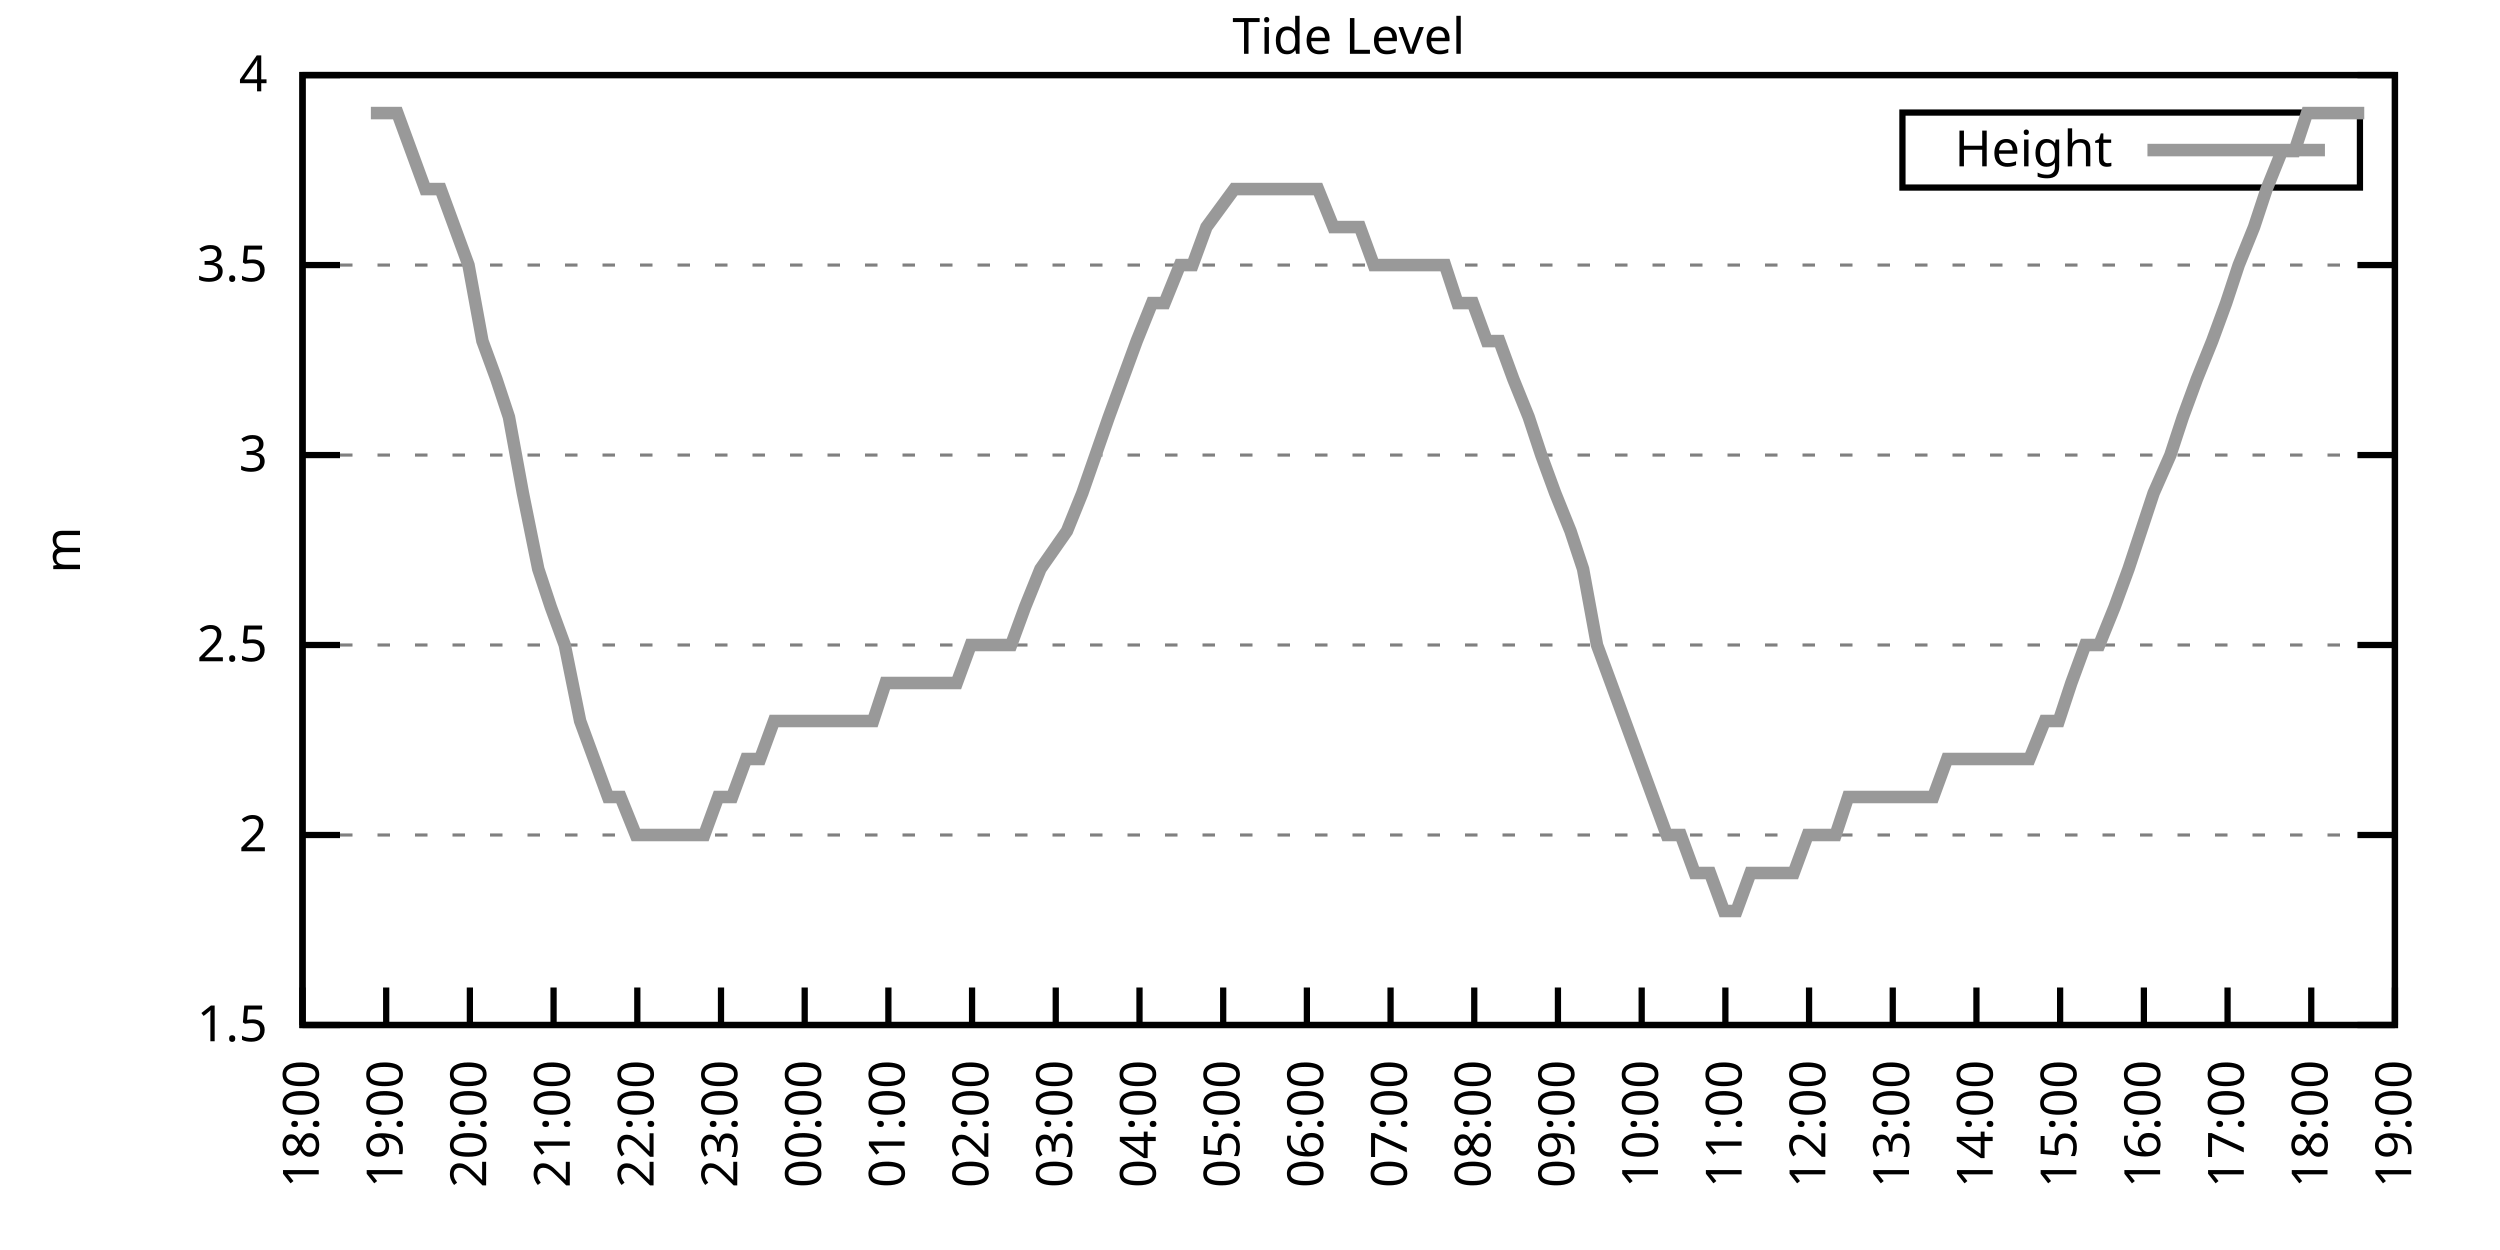
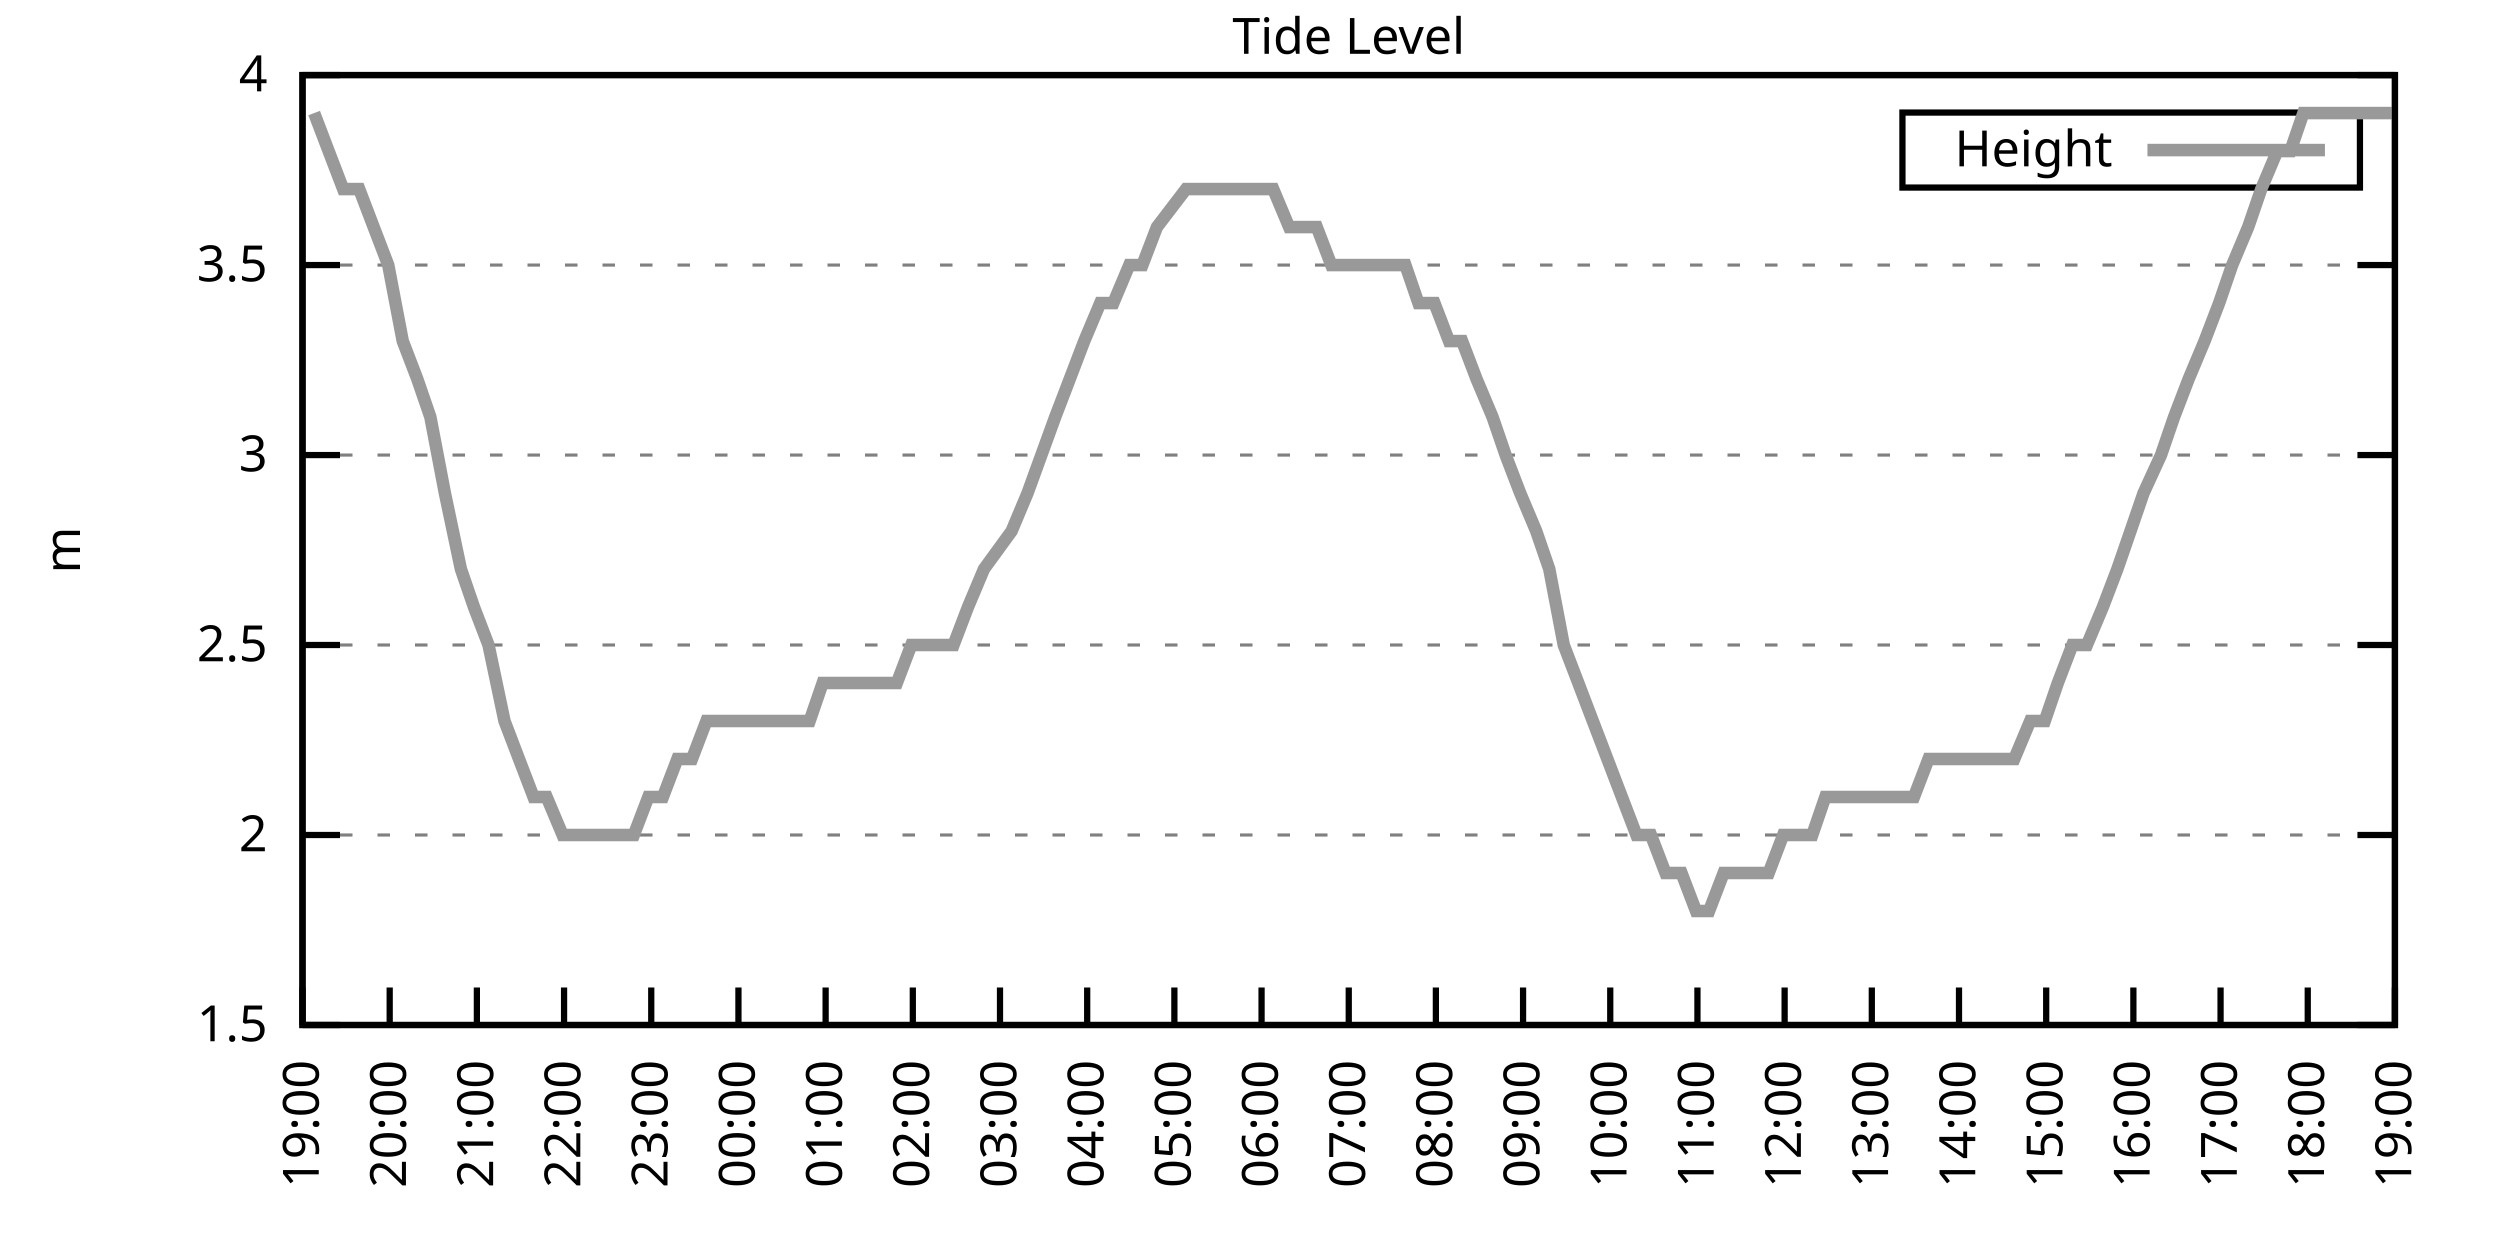
<svg xmlns="http://www.w3.org/2000/svg" xmlns:xlink="http://www.w3.org/1999/xlink" width="400" height="200" viewBox="0 0 400 200">
  <g id="gnuplot_canvas">
    <rect x="0" y="0" width="400" height="200" fill="none" />
    <defs>
      <circle id="gpDot" r="0.5" stroke-width="0.5" stroke="currentColor" />
      <path id="gpPt0" stroke-width="0.333" stroke="currentColor" d="M-1,0 h2 M0,-1 v2" />
      <path id="gpPt1" stroke-width="0.333" stroke="currentColor" d="M-1,-1 L1,1 M1,-1 L-1,1" />
      <path id="gpPt2" stroke-width="0.333" stroke="currentColor" d="M-1,0 L1,0 M0,-1 L0,1 M-1,-1 L1,1 M-1,1 L1,-1" />
      <rect id="gpPt3" stroke-width="0.333" stroke="currentColor" x="-1" y="-1" width="2" height="2" />
      <rect id="gpPt4" stroke-width="0.333" stroke="currentColor" fill="currentColor" x="-1" y="-1" width="2" height="2" />
      <circle id="gpPt5" stroke-width="0.333" stroke="currentColor" cx="0" cy="0" r="1" />
      <use xlink:href="#gpPt5" id="gpPt6" fill="currentColor" stroke="none" />
      <path id="gpPt7" stroke-width="0.333" stroke="currentColor" d="M0,-1.33 L-1.33,0.67 L1.33,0.67 z" />
      <use xlink:href="#gpPt7" id="gpPt8" fill="currentColor" stroke="none" />
      <use xlink:href="#gpPt7" id="gpPt9" stroke="currentColor" transform="rotate(180)" />
      <use xlink:href="#gpPt9" id="gpPt10" fill="currentColor" stroke="none" />
      <use xlink:href="#gpPt3" id="gpPt11" stroke="currentColor" transform="rotate(45)" />
      <use xlink:href="#gpPt11" id="gpPt12" fill="currentColor" stroke="none" />
      <path id="gpPt13" stroke-width="0.333" stroke="currentColor" d="M0,1.330 L1.265,0.411 L0.782,-1.067 L-0.782,-1.076 L-1.265,0.411 z" />
      <use xlink:href="#gpPt13" id="gpPt14" fill="currentColor" stroke="none" />
      <filter id="textbox" filterUnits="objectBoundingBox" x="0" y="0" height="1" width="1">
        <feFlood flood-color="white" flood-opacity="1" result="bgnd" />
        <feComposite in="SourceGraphic" in2="bgnd" operator="atop" />
      </filter>
      <filter id="greybox" filterUnits="objectBoundingBox" x="0" y="0" height="1" width="1">
        <feFlood flood-color="lightgrey" flood-opacity="1" result="grey" />
        <feComposite in="SourceGraphic" in2="grey" operator="atop" />
      </filter>
    </defs>
    <g fill="none" color="white" stroke="currentColor" stroke-width="1.00" stroke-linecap="butt" stroke-linejoin="miter">
</g>
    <g fill="none" color="black" stroke="currentColor" stroke-width="1.00" stroke-linecap="butt" stroke-linejoin="miter">
      <g stroke="none" shape-rendering="crispEdges">
        <polygon fill="rgb(255, 255, 255)" points="48.40,164.00 383.18,164.00 383.18,12.02 48.40,12.02 " />
      </g>
    </g>
    <g fill="none" color="black" stroke="currentColor" stroke-width="1.00" stroke-linecap="butt" stroke-linejoin="miter">
</g>
    <g fill="none" color="black" stroke="black" stroke-width="0.50" stroke-linecap="butt" stroke-linejoin="miter">
</g>
    <g fill="none" color="gray" stroke="currentColor" stroke-width="0.50" stroke-linecap="butt" stroke-linejoin="miter">
      <path stroke="gray" stroke-dasharray="2,4" class="gridline" d="M48.40,164.00 L383.19,164.00  " />
    </g>
    <g fill="none" color="gray" stroke="gray" stroke-width="1.00" stroke-linecap="butt" stroke-linejoin="miter">
</g>
    <g fill="none" color="black" stroke="currentColor" stroke-width="1.00" stroke-linecap="butt" stroke-linejoin="miter">
      <path stroke="black" d="M48.40,164.00 L54.40,164.00 M383.19,164.00 L377.19,164.00  " />
      <g transform="translate(42.80,166.60)" stroke="none" fill="black" font-family="Sans" font-size="8.00" text-anchor="end">
        <text>
          <tspan font-family="Sans"> 1.5</tspan>
        </text>
      </g>
    </g>
    <g fill="none" color="black" stroke="currentColor" stroke-width="1.00" stroke-linecap="butt" stroke-linejoin="miter">
</g>
    <g fill="none" color="black" stroke="black" stroke-width="0.50" stroke-linecap="butt" stroke-linejoin="miter">
</g>
    <g fill="none" color="gray" stroke="currentColor" stroke-width="0.50" stroke-linecap="butt" stroke-linejoin="miter">
      <path stroke="gray" stroke-dasharray="2,4" class="gridline" d="M48.40,133.60 L383.19,133.60  " />
    </g>
    <g fill="none" color="gray" stroke="gray" stroke-width="1.00" stroke-linecap="butt" stroke-linejoin="miter">
</g>
    <g fill="none" color="black" stroke="currentColor" stroke-width="1.00" stroke-linecap="butt" stroke-linejoin="miter">
      <path stroke="black" d="M48.40,133.60 L54.40,133.60 M383.19,133.60 L377.19,133.60  " />
      <g transform="translate(42.80,136.20)" stroke="none" fill="black" font-family="Sans" font-size="8.00" text-anchor="end">
        <text>
          <tspan font-family="Sans"> 2</tspan>
        </text>
      </g>
    </g>
    <g fill="none" color="black" stroke="currentColor" stroke-width="1.00" stroke-linecap="butt" stroke-linejoin="miter">
</g>
    <g fill="none" color="black" stroke="black" stroke-width="0.50" stroke-linecap="butt" stroke-linejoin="miter">
</g>
    <g fill="none" color="gray" stroke="currentColor" stroke-width="0.50" stroke-linecap="butt" stroke-linejoin="miter">
      <path stroke="gray" stroke-dasharray="2,4" class="gridline" d="M48.40,103.20 L383.19,103.20  " />
    </g>
    <g fill="none" color="gray" stroke="gray" stroke-width="1.00" stroke-linecap="butt" stroke-linejoin="miter">
</g>
    <g fill="none" color="black" stroke="currentColor" stroke-width="1.00" stroke-linecap="butt" stroke-linejoin="miter">
      <path stroke="black" d="M48.40,103.20 L54.40,103.20 M383.19,103.20 L377.19,103.20  " />
      <g transform="translate(42.80,105.80)" stroke="none" fill="black" font-family="Sans" font-size="8.00" text-anchor="end">
        <text>
          <tspan font-family="Sans"> 2.5</tspan>
        </text>
      </g>
    </g>
    <g fill="none" color="black" stroke="currentColor" stroke-width="1.00" stroke-linecap="butt" stroke-linejoin="miter">
</g>
    <g fill="none" color="black" stroke="black" stroke-width="0.50" stroke-linecap="butt" stroke-linejoin="miter">
</g>
    <g fill="none" color="gray" stroke="currentColor" stroke-width="0.50" stroke-linecap="butt" stroke-linejoin="miter">
      <path stroke="gray" stroke-dasharray="2,4" class="gridline" d="M48.40,72.81 L383.19,72.81  " />
    </g>
    <g fill="none" color="gray" stroke="gray" stroke-width="1.00" stroke-linecap="butt" stroke-linejoin="miter">
</g>
    <g fill="none" color="black" stroke="currentColor" stroke-width="1.00" stroke-linecap="butt" stroke-linejoin="miter">
      <path stroke="black" d="M48.40,72.81 L54.40,72.81 M383.19,72.81 L377.19,72.81  " />
      <g transform="translate(42.80,75.41)" stroke="none" fill="black" font-family="Sans" font-size="8.00" text-anchor="end">
        <text>
          <tspan font-family="Sans"> 3</tspan>
        </text>
      </g>
    </g>
    <g fill="none" color="black" stroke="currentColor" stroke-width="1.00" stroke-linecap="butt" stroke-linejoin="miter">
</g>
    <g fill="none" color="black" stroke="black" stroke-width="0.50" stroke-linecap="butt" stroke-linejoin="miter">
</g>
    <g fill="none" color="gray" stroke="currentColor" stroke-width="0.50" stroke-linecap="butt" stroke-linejoin="miter">
      <path stroke="gray" stroke-dasharray="2,4" class="gridline" d="M48.40,42.41 L383.19,42.41  " />
    </g>
    <g fill="none" color="gray" stroke="gray" stroke-width="1.00" stroke-linecap="butt" stroke-linejoin="miter">
</g>
    <g fill="none" color="black" stroke="currentColor" stroke-width="1.00" stroke-linecap="butt" stroke-linejoin="miter">
      <path stroke="black" d="M48.40,42.41 L54.40,42.41 M383.19,42.41 L377.19,42.41  " />
      <g transform="translate(42.80,45.01)" stroke="none" fill="black" font-family="Sans" font-size="8.00" text-anchor="end">
        <text>
          <tspan font-family="Sans"> 3.5</tspan>
        </text>
      </g>
    </g>
    <g fill="none" color="black" stroke="currentColor" stroke-width="1.00" stroke-linecap="butt" stroke-linejoin="miter">
</g>
    <g fill="none" color="black" stroke="black" stroke-width="0.50" stroke-linecap="butt" stroke-linejoin="miter">
</g>
    <g fill="none" color="gray" stroke="currentColor" stroke-width="0.50" stroke-linecap="butt" stroke-linejoin="miter">
      <path stroke="gray" stroke-dasharray="2,4" class="gridline" d="M48.40,12.01 L383.19,12.01  " />
    </g>
    <g fill="none" color="gray" stroke="gray" stroke-width="1.00" stroke-linecap="butt" stroke-linejoin="miter">
</g>
    <g fill="none" color="black" stroke="currentColor" stroke-width="1.00" stroke-linecap="butt" stroke-linejoin="miter">
      <path stroke="black" d="M48.40,12.01 L54.40,12.01 M383.19,12.01 L377.19,12.01  " />
      <g transform="translate(42.80,14.61)" stroke="none" fill="black" font-family="Sans" font-size="8.00" text-anchor="end">
        <text>
          <tspan font-family="Sans"> 4</tspan>
        </text>
      </g>
    </g>
    <g fill="none" color="black" stroke="currentColor" stroke-width="1.00" stroke-linecap="butt" stroke-linejoin="miter">
      <path stroke="black" d="M48.40,164.00 L48.40,158.00  " />
      <g transform="translate(51.00,169.60) rotate(270.00)" stroke="none" fill="black" font-family="Sans" font-size="8.00" text-anchor="end">
        <text>
-           <tspan font-family="Sans">18:00</tspan>
-         </text>
-       </g>
-     </g>
-     <g fill="none" color="black" stroke="currentColor" stroke-width="1.00" stroke-linecap="butt" stroke-linejoin="miter">
-       <path stroke="black" d="M61.79,164.00 L61.79,158.00  " />
-       <g transform="translate(64.39,169.60) rotate(270.00)" stroke="none" fill="black" font-family="Sans" font-size="8.00" text-anchor="end">
-         <text>
          <tspan font-family="Sans">19:00</tspan>
        </text>
      </g>
    </g>
    <g fill="none" color="black" stroke="currentColor" stroke-width="1.00" stroke-linecap="butt" stroke-linejoin="miter">
-       <path stroke="black" d="M75.18,164.00 L75.18,158.00  " />
-       <g transform="translate(77.78,169.60) rotate(270.00)" stroke="none" fill="black" font-family="Sans" font-size="8.00" text-anchor="end">
+       <path stroke="black" d="M62.35,164.00 L62.35,158.00  " />
+       <g transform="translate(64.95,169.60) rotate(270.00)" stroke="none" fill="black" font-family="Sans" font-size="8.00" text-anchor="end">
        <text>
          <tspan font-family="Sans">20:00</tspan>
        </text>
      </g>
    </g>
    <g fill="none" color="black" stroke="currentColor" stroke-width="1.00" stroke-linecap="butt" stroke-linejoin="miter">
-       <path stroke="black" d="M88.57,164.00 L88.57,158.00  " />
-       <g transform="translate(91.17,169.60) rotate(270.00)" stroke="none" fill="black" font-family="Sans" font-size="8.00" text-anchor="end">
+       <path stroke="black" d="M76.30,164.00 L76.30,158.00  " />
+       <g transform="translate(78.90,169.60) rotate(270.00)" stroke="none" fill="black" font-family="Sans" font-size="8.00" text-anchor="end">
        <text>
          <tspan font-family="Sans">21:00</tspan>
        </text>
      </g>
    </g>
    <g fill="none" color="black" stroke="currentColor" stroke-width="1.00" stroke-linecap="butt" stroke-linejoin="miter">
-       <path stroke="black" d="M101.97,164.00 L101.97,158.00  " />
-       <g transform="translate(104.57,169.60) rotate(270.00)" stroke="none" fill="black" font-family="Sans" font-size="8.00" text-anchor="end">
+       <path stroke="black" d="M90.25,164.00 L90.25,158.00  " />
+       <g transform="translate(92.85,169.60) rotate(270.00)" stroke="none" fill="black" font-family="Sans" font-size="8.00" text-anchor="end">
        <text>
          <tspan font-family="Sans">22:00</tspan>
        </text>
      </g>
    </g>
    <g fill="none" color="black" stroke="currentColor" stroke-width="1.00" stroke-linecap="butt" stroke-linejoin="miter">
-       <path stroke="black" d="M115.36,164.00 L115.36,158.00  " />
-       <g transform="translate(117.96,169.60) rotate(270.00)" stroke="none" fill="black" font-family="Sans" font-size="8.00" text-anchor="end">
+       <path stroke="black" d="M104.20,164.00 L104.20,158.00  " />
+       <g transform="translate(106.80,169.60) rotate(270.00)" stroke="none" fill="black" font-family="Sans" font-size="8.00" text-anchor="end">
        <text>
          <tspan font-family="Sans">23:00</tspan>
        </text>
      </g>
    </g>
    <g fill="none" color="black" stroke="currentColor" stroke-width="1.00" stroke-linecap="butt" stroke-linejoin="miter">
-       <path stroke="black" d="M128.75,164.00 L128.75,158.00  " />
-       <g transform="translate(131.35,169.60) rotate(270.00)" stroke="none" fill="black" font-family="Sans" font-size="8.00" text-anchor="end">
+       <path stroke="black" d="M118.15,164.00 L118.15,158.00  " />
+       <g transform="translate(120.75,169.60) rotate(270.00)" stroke="none" fill="black" font-family="Sans" font-size="8.00" text-anchor="end">
        <text>
          <tspan font-family="Sans">00:00</tspan>
        </text>
      </g>
    </g>
    <g fill="none" color="black" stroke="currentColor" stroke-width="1.00" stroke-linecap="butt" stroke-linejoin="miter">
-       <path stroke="black" d="M142.14,164.00 L142.14,158.00  " />
-       <g transform="translate(144.74,169.60) rotate(270.00)" stroke="none" fill="black" font-family="Sans" font-size="8.00" text-anchor="end">
+       <path stroke="black" d="M132.10,164.00 L132.10,158.00  " />
+       <g transform="translate(134.70,169.60) rotate(270.00)" stroke="none" fill="black" font-family="Sans" font-size="8.00" text-anchor="end">
        <text>
          <tspan font-family="Sans">01:00</tspan>
        </text>
      </g>
    </g>
    <g fill="none" color="black" stroke="currentColor" stroke-width="1.00" stroke-linecap="butt" stroke-linejoin="miter">
-       <path stroke="black" d="M155.53,164.00 L155.53,158.00  " />
-       <g transform="translate(158.13,169.60) rotate(270.00)" stroke="none" fill="black" font-family="Sans" font-size="8.00" text-anchor="end">
+       <path stroke="black" d="M146.05,164.00 L146.05,158.00  " />
+       <g transform="translate(148.65,169.60) rotate(270.00)" stroke="none" fill="black" font-family="Sans" font-size="8.00" text-anchor="end">
        <text>
          <tspan font-family="Sans">02:00</tspan>
        </text>
      </g>
    </g>
    <g fill="none" color="black" stroke="currentColor" stroke-width="1.00" stroke-linecap="butt" stroke-linejoin="miter">
-       <path stroke="black" d="M168.92,164.00 L168.92,158.00  " />
-       <g transform="translate(171.52,169.60) rotate(270.00)" stroke="none" fill="black" font-family="Sans" font-size="8.00" text-anchor="end">
+       <path stroke="black" d="M160.00,164.00 L160.00,158.00  " />
+       <g transform="translate(162.60,169.60) rotate(270.00)" stroke="none" fill="black" font-family="Sans" font-size="8.00" text-anchor="end">
        <text>
          <tspan font-family="Sans">03:00</tspan>
        </text>
      </g>
    </g>
    <g fill="none" color="black" stroke="currentColor" stroke-width="1.00" stroke-linecap="butt" stroke-linejoin="miter">
-       <path stroke="black" d="M182.32,164.00 L182.32,158.00  " />
-       <g transform="translate(184.92,169.60) rotate(270.00)" stroke="none" fill="black" font-family="Sans" font-size="8.00" text-anchor="end">
+       <path stroke="black" d="M173.95,164.00 L173.95,158.00  " />
+       <g transform="translate(176.55,169.60) rotate(270.00)" stroke="none" fill="black" font-family="Sans" font-size="8.00" text-anchor="end">
        <text>
          <tspan font-family="Sans">04:00</tspan>
        </text>
      </g>
    </g>
    <g fill="none" color="black" stroke="currentColor" stroke-width="1.00" stroke-linecap="butt" stroke-linejoin="miter">
-       <path stroke="black" d="M195.71,164.00 L195.71,158.00  " />
-       <g transform="translate(198.31,169.60) rotate(270.00)" stroke="none" fill="black" font-family="Sans" font-size="8.00" text-anchor="end">
+       <path stroke="black" d="M187.90,164.00 L187.90,158.00  " />
+       <g transform="translate(190.50,169.60) rotate(270.00)" stroke="none" fill="black" font-family="Sans" font-size="8.00" text-anchor="end">
        <text>
          <tspan font-family="Sans">05:00</tspan>
        </text>
      </g>
    </g>
    <g fill="none" color="black" stroke="currentColor" stroke-width="1.00" stroke-linecap="butt" stroke-linejoin="miter">
-       <path stroke="black" d="M209.10,164.00 L209.10,158.00  " />
-       <g transform="translate(211.70,169.60) rotate(270.00)" stroke="none" fill="black" font-family="Sans" font-size="8.00" text-anchor="end">
+       <path stroke="black" d="M201.85,164.00 L201.85,158.00  " />
+       <g transform="translate(204.45,169.60) rotate(270.00)" stroke="none" fill="black" font-family="Sans" font-size="8.00" text-anchor="end">
        <text>
          <tspan font-family="Sans">06:00</tspan>
        </text>
      </g>
    </g>
    <g fill="none" color="black" stroke="currentColor" stroke-width="1.00" stroke-linecap="butt" stroke-linejoin="miter">
-       <path stroke="black" d="M222.49,164.00 L222.49,158.00  " />
-       <g transform="translate(225.09,169.60) rotate(270.00)" stroke="none" fill="black" font-family="Sans" font-size="8.00" text-anchor="end">
+       <path stroke="black" d="M215.80,164.00 L215.80,158.00  " />
+       <g transform="translate(218.40,169.60) rotate(270.00)" stroke="none" fill="black" font-family="Sans" font-size="8.00" text-anchor="end">
        <text>
          <tspan font-family="Sans">07:00</tspan>
        </text>
      </g>
    </g>
    <g fill="none" color="black" stroke="currentColor" stroke-width="1.00" stroke-linecap="butt" stroke-linejoin="miter">
-       <path stroke="black" d="M235.88,164.00 L235.88,158.00  " />
-       <g transform="translate(238.48,169.60) rotate(270.00)" stroke="none" fill="black" font-family="Sans" font-size="8.00" text-anchor="end">
+       <path stroke="black" d="M229.74,164.00 L229.74,158.00  " />
+       <g transform="translate(232.34,169.60) rotate(270.00)" stroke="none" fill="black" font-family="Sans" font-size="8.00" text-anchor="end">
        <text>
          <tspan font-family="Sans">08:00</tspan>
        </text>
      </g>
    </g>
    <g fill="none" color="black" stroke="currentColor" stroke-width="1.00" stroke-linecap="butt" stroke-linejoin="miter">
-       <path stroke="black" d="M249.27,164.00 L249.27,158.00  " />
-       <g transform="translate(251.87,169.60) rotate(270.00)" stroke="none" fill="black" font-family="Sans" font-size="8.00" text-anchor="end">
+       <path stroke="black" d="M243.69,164.00 L243.69,158.00  " />
+       <g transform="translate(246.29,169.60) rotate(270.00)" stroke="none" fill="black" font-family="Sans" font-size="8.00" text-anchor="end">
        <text>
          <tspan font-family="Sans">09:00</tspan>
        </text>
      </g>
    </g>
    <g fill="none" color="black" stroke="currentColor" stroke-width="1.00" stroke-linecap="butt" stroke-linejoin="miter">
-       <path stroke="black" d="M262.67,164.00 L262.67,158.00  " />
-       <g transform="translate(265.27,169.60) rotate(270.00)" stroke="none" fill="black" font-family="Sans" font-size="8.00" text-anchor="end">
+       <path stroke="black" d="M257.64,164.00 L257.64,158.00  " />
+       <g transform="translate(260.24,169.60) rotate(270.00)" stroke="none" fill="black" font-family="Sans" font-size="8.00" text-anchor="end">
        <text>
          <tspan font-family="Sans">10:00</tspan>
        </text>
      </g>
    </g>
    <g fill="none" color="black" stroke="currentColor" stroke-width="1.00" stroke-linecap="butt" stroke-linejoin="miter">
-       <path stroke="black" d="M276.06,164.00 L276.06,158.00  " />
-       <g transform="translate(278.66,169.60) rotate(270.00)" stroke="none" fill="black" font-family="Sans" font-size="8.00" text-anchor="end">
+       <path stroke="black" d="M271.59,164.00 L271.59,158.00  " />
+       <g transform="translate(274.19,169.60) rotate(270.00)" stroke="none" fill="black" font-family="Sans" font-size="8.00" text-anchor="end">
        <text>
          <tspan font-family="Sans">11:00</tspan>
        </text>
      </g>
    </g>
    <g fill="none" color="black" stroke="currentColor" stroke-width="1.00" stroke-linecap="butt" stroke-linejoin="miter">
-       <path stroke="black" d="M289.45,164.00 L289.45,158.00  " />
-       <g transform="translate(292.05,169.60) rotate(270.00)" stroke="none" fill="black" font-family="Sans" font-size="8.00" text-anchor="end">
+       <path stroke="black" d="M285.54,164.00 L285.54,158.00  " />
+       <g transform="translate(288.14,169.60) rotate(270.00)" stroke="none" fill="black" font-family="Sans" font-size="8.00" text-anchor="end">
        <text>
          <tspan font-family="Sans">12:00</tspan>
        </text>
      </g>
    </g>
    <g fill="none" color="black" stroke="currentColor" stroke-width="1.00" stroke-linecap="butt" stroke-linejoin="miter">
-       <path stroke="black" d="M302.84,164.00 L302.84,158.00  " />
-       <g transform="translate(305.44,169.60) rotate(270.00)" stroke="none" fill="black" font-family="Sans" font-size="8.00" text-anchor="end">
+       <path stroke="black" d="M299.49,164.00 L299.49,158.00  " />
+       <g transform="translate(302.09,169.60) rotate(270.00)" stroke="none" fill="black" font-family="Sans" font-size="8.00" text-anchor="end">
        <text>
          <tspan font-family="Sans">13:00</tspan>
        </text>
      </g>
    </g>
    <g fill="none" color="black" stroke="currentColor" stroke-width="1.00" stroke-linecap="butt" stroke-linejoin="miter">
-       <path stroke="black" d="M316.23,164.00 L316.23,158.00  " />
-       <g transform="translate(318.83,169.60) rotate(270.00)" stroke="none" fill="black" font-family="Sans" font-size="8.00" text-anchor="end">
+       <path stroke="black" d="M313.44,164.00 L313.44,158.00  " />
+       <g transform="translate(316.04,169.60) rotate(270.00)" stroke="none" fill="black" font-family="Sans" font-size="8.00" text-anchor="end">
        <text>
          <tspan font-family="Sans">14:00</tspan>
        </text>
      </g>
    </g>
    <g fill="none" color="black" stroke="currentColor" stroke-width="1.00" stroke-linecap="butt" stroke-linejoin="miter">
-       <path stroke="black" d="M329.62,164.00 L329.62,158.00  " />
-       <g transform="translate(332.22,169.60) rotate(270.00)" stroke="none" fill="black" font-family="Sans" font-size="8.00" text-anchor="end">
+       <path stroke="black" d="M327.39,164.00 L327.39,158.00  " />
+       <g transform="translate(329.99,169.60) rotate(270.00)" stroke="none" fill="black" font-family="Sans" font-size="8.00" text-anchor="end">
        <text>
          <tspan font-family="Sans">15:00</tspan>
        </text>
      </g>
    </g>
    <g fill="none" color="black" stroke="currentColor" stroke-width="1.00" stroke-linecap="butt" stroke-linejoin="miter">
-       <path stroke="black" d="M343.02,164.00 L343.02,158.00  " />
-       <g transform="translate(345.62,169.60) rotate(270.00)" stroke="none" fill="black" font-family="Sans" font-size="8.00" text-anchor="end">
+       <path stroke="black" d="M341.34,164.00 L341.34,158.00  " />
+       <g transform="translate(343.94,169.60) rotate(270.00)" stroke="none" fill="black" font-family="Sans" font-size="8.00" text-anchor="end">
        <text>
          <tspan font-family="Sans">16:00</tspan>
        </text>
      </g>
    </g>
    <g fill="none" color="black" stroke="currentColor" stroke-width="1.00" stroke-linecap="butt" stroke-linejoin="miter">
-       <path stroke="black" d="M356.41,164.00 L356.41,158.00  " />
-       <g transform="translate(359.01,169.60) rotate(270.00)" stroke="none" fill="black" font-family="Sans" font-size="8.00" text-anchor="end">
+       <path stroke="black" d="M355.29,164.00 L355.29,158.00  " />
+       <g transform="translate(357.89,169.60) rotate(270.00)" stroke="none" fill="black" font-family="Sans" font-size="8.00" text-anchor="end">
        <text>
          <tspan font-family="Sans">17:00</tspan>
        </text>
      </g>
    </g>
    <g fill="none" color="black" stroke="currentColor" stroke-width="1.00" stroke-linecap="butt" stroke-linejoin="miter">
-       <path stroke="black" d="M369.80,164.00 L369.80,158.00  " />
-       <g transform="translate(372.40,169.60) rotate(270.00)" stroke="none" fill="black" font-family="Sans" font-size="8.00" text-anchor="end">
+       <path stroke="black" d="M369.24,164.00 L369.24,158.00  " />
+       <g transform="translate(371.84,169.60) rotate(270.00)" stroke="none" fill="black" font-family="Sans" font-size="8.00" text-anchor="end">
        <text>
          <tspan font-family="Sans">18:00</tspan>
        </text>
      </g>
    </g>
    <g fill="none" color="black" stroke="currentColor" stroke-width="1.00" stroke-linecap="butt" stroke-linejoin="miter">
      <path stroke="black" d="M383.19,164.00 L383.19,158.00  " />
      <g transform="translate(385.79,169.60) rotate(270.00)" stroke="none" fill="black" font-family="Sans" font-size="8.00" text-anchor="end">
        <text>
          <tspan font-family="Sans">19:00</tspan>
        </text>
      </g>
    </g>
    <g fill="none" color="black" stroke="currentColor" stroke-width="1.00" stroke-linecap="butt" stroke-linejoin="miter">
</g>
    <g fill="none" color="black" stroke="currentColor" stroke-width="1.00" stroke-linecap="butt" stroke-linejoin="miter">
      <path stroke="black" d="M48.40,12.01 L48.40,164.00 L383.19,164.00 L383.19,12.01 L48.40,12.01 Z  " />
    </g>
    <g fill="none" color="black" stroke="currentColor" stroke-width="1.00" stroke-linecap="butt" stroke-linejoin="miter">
</g>
    <g fill="none" color="black" stroke="currentColor" stroke-width="1.00" stroke-linecap="butt" stroke-linejoin="miter">
      <path stroke="black" d="M304.39,30.01 L304.39,18.01 L377.59,18.01 L377.59,30.01 L304.39,30.01 Z  " />
    </g>
    <g id="Tide_level_plot_1">
      <g fill="none" color="white" stroke="black" stroke-width="2.00" stroke-linecap="butt" stroke-linejoin="miter">
</g>
      <g fill="none" color="black" stroke="currentColor" stroke-width="2.00" stroke-linecap="butt" stroke-linejoin="miter">
        <g transform="translate(337.99,26.61)" stroke="none" fill="black" font-family="Sans" font-size="8.00" text-anchor="end">
          <text>
            <tspan font-family="Sans">Height</tspan>
          </text>
        </g>
      </g>
      <g fill="none" color="black" stroke="currentColor" stroke-width="2.00" stroke-linecap="butt" stroke-linejoin="miter">
-         <path stroke="rgb(153, 153, 153)" d="M343.59,24.01 L371.99,24.01 M59.34,18.09 L61.35,18.09 L63.58,18.09 L65.81,24.17 L68.04,30.25 L70.50,30.25   L72.73,36.33 L74.96,42.41 L77.19,54.57 L79.42,60.65 L81.43,66.73 L83.66,78.89 L86.12,91.04 L88.13,97.12   L90.36,103.20 L92.82,115.36 L95.05,121.44 L97.28,127.52 L99.29,127.52 L101.74,133.60 L103.98,133.60 L105.98,133.60   L108.22,133.60 L110.67,133.60 L112.68,133.60 L114.91,127.52 L117.14,127.52 L119.38,121.44 L121.61,121.44 L123.84,115.36   L126.07,115.36 L128.30,115.36 L130.76,115.36 L132.99,115.36 L135.22,115.36 L137.45,115.36 L139.69,115.36 L141.69,109.28   L144.15,109.28 L146.38,109.28 L148.39,109.28 L150.40,109.28 L153.08,109.28 L155.31,103.20 L157.32,103.20 L159.77,103.20   L161.78,103.20 L164.01,97.12 L166.47,91.04 L170.71,84.97 L173.17,78.89 L177.41,66.73 L179.64,60.65 L181.87,54.57   L184.32,48.49 L186.33,48.49 L188.79,42.41 L190.80,42.41 L193.03,36.33 L197.49,30.25 L199.95,30.25 L201.96,30.25   L204.41,30.25 L206.42,30.25 L208.65,30.25 L210.88,30.25 L213.34,36.33 L215.57,36.33 L217.58,36.33 L219.81,42.41   L222.04,42.41 L224.50,42.41 L226.51,42.41 L228.74,42.41 L231.20,42.41 L233.20,48.49 L235.66,48.49 L237.89,54.57   L239.90,54.57 L242.13,60.65 L244.59,66.73 L246.60,72.81 L248.83,78.89 L251.28,84.97 L253.29,91.04 L255.52,103.20   L257.76,109.28 L259.99,115.36 L262.22,121.44 L264.45,127.52 L266.68,133.60 L268.92,133.60 L271.15,139.68 L273.60,139.68   L275.83,145.76 L277.84,145.76 L280.07,139.68 L282.31,139.68 L284.54,139.68 L286.99,139.68 L289.23,133.60 L291.23,133.60   L293.69,133.60 L295.70,127.52 L297.93,127.52 L300.39,127.52 L302.62,127.52 L304.63,127.52 L306.86,127.52 L309.31,127.52   L311.54,121.44 L313.55,121.44 L316.01,121.44 L318.24,121.44 L320.47,121.44 L322.48,121.44 L324.71,121.44 L327.17,115.36   L329.40,115.36 L331.41,109.28 L333.64,103.20 L335.87,103.20 L338.33,97.12 L340.56,91.04 L342.57,84.97 L344.58,78.89   L347.26,72.81 L349.26,66.73 L351.50,60.65 L353.95,54.57 L356.18,48.49 L358.19,42.41 L360.65,36.33 L362.66,30.25   L365.11,24.17 L367.12,24.17 L369.13,18.09 L371.81,18.09 L374.04,18.09 L376.05,18.09 L378.28,18.09  " />
+         <path stroke="rgb(153, 153, 153)" d="M343.59,24.01 L371.99,24.01 M50.26,18.09 L52.58,24.17 L54.91,30.25 L57.47,30.25 L59.79,36.33 L62.12,42.41   L64.44,54.57 L66.77,60.65 L68.86,66.73 L71.18,78.89 L73.74,91.04 L75.83,97.12 L78.16,103.20 L80.72,115.36   L83.04,121.44 L85.37,127.52 L87.46,127.52 L90.02,133.60 L92.34,133.60 L94.43,133.60 L96.76,133.60 L99.32,133.60   L101.41,133.60 L103.73,127.52 L106.06,127.52 L108.38,121.44 L110.71,121.44 L113.03,115.36 L115.36,115.36 L117.68,115.36   L120.24,115.36 L122.57,115.36 L124.89,115.36 L127.22,115.36 L129.54,115.36 L131.63,109.28 L134.19,109.28 L136.51,109.28   L138.61,109.28 L140.70,109.28 L143.49,109.28 L145.81,103.20 L147.91,103.20 L150.46,103.20 L152.56,103.20 L154.88,97.12   L157.44,91.04 L161.86,84.97 L164.41,78.89 L168.83,66.73 L171.16,60.65 L173.48,54.57 L176.04,48.49 L178.13,48.49   L180.69,42.41 L182.78,42.41 L185.11,36.33 L189.76,30.25 L192.31,30.25 L194.41,30.25 L196.96,30.25 L199.06,30.25   L201.38,30.25 L203.71,30.25 L206.26,36.33 L208.59,36.33 L210.68,36.33 L213.01,42.41 L215.33,42.41 L217.89,42.41   L219.98,42.41 L222.30,42.41 L224.86,42.41 L226.95,48.49 L229.51,48.49 L231.84,54.57 L233.93,54.57 L236.25,60.65   L238.81,66.73 L240.90,72.81 L243.23,78.89 L245.79,84.97 L247.88,91.04 L250.20,103.20 L252.53,109.28 L254.85,115.36   L257.18,121.44 L259.50,127.52 L261.83,133.60 L264.15,133.60 L266.48,139.68 L269.04,139.68 L271.36,145.76 L273.45,145.76   L275.78,139.68 L278.10,139.68 L280.43,139.68 L282.99,139.68 L285.31,133.60 L287.40,133.60 L289.96,133.60 L292.05,127.52   L294.38,127.52 L296.94,127.52 L299.26,127.52 L301.35,127.52 L303.68,127.52 L306.23,127.52 L308.56,121.44 L310.65,121.44   L313.21,121.44 L315.53,121.44 L317.86,121.44 L319.95,121.44 L322.28,121.44 L324.83,115.36 L327.16,115.36 L329.25,109.28   L331.58,103.20 L333.90,103.20 L336.46,97.12 L338.78,91.04 L340.88,84.97 L342.97,78.89 L345.76,72.81 L347.85,66.73   L350.18,60.65 L352.73,54.57 L355.06,48.49 L357.15,42.41 L359.71,36.33 L361.80,30.25 L364.36,24.17 L366.45,24.17   L368.54,18.09 L371.33,18.09 L373.66,18.09 L375.75,18.09 L378.08,18.09 L380.63,18.09 L382.73,18.09  " />
      </g>
    </g>
    <g fill="none" color="black" stroke="currentColor" stroke-width="2.00" stroke-linecap="butt" stroke-linejoin="miter">
</g>
    <g fill="none" color="black" stroke="black" stroke-width="1.00" stroke-linecap="butt" stroke-linejoin="miter">
</g>
    <g fill="none" color="black" stroke="currentColor" stroke-width="1.00" stroke-linecap="butt" stroke-linejoin="miter">
      <path stroke="black" d="M48.40,12.01 L48.40,164.00 L383.19,164.00 L383.19,12.01 L48.40,12.01 Z  " />
      <g transform="translate(12.80,88.01) rotate(270.00)" stroke="none" fill="black" font-family="Sans" font-size="8.00" text-anchor="middle">
        <text>
          <tspan font-family="Sans">m</tspan>
        </text>
      </g>
    </g>
    <g fill="none" color="black" stroke="currentColor" stroke-width="1.00" stroke-linecap="butt" stroke-linejoin="miter">
</g>
    <g fill="none" color="black" stroke="currentColor" stroke-width="1.00" stroke-linecap="butt" stroke-linejoin="miter">
      <g transform="translate(215.79,8.61)" stroke="none" fill="black" font-family="Sans" font-size="8.00" text-anchor="middle">
        <text>
          <tspan font-family="Sans">Tide Level</tspan>
        </text>
      </g>
    </g>
    <g fill="none" color="black" stroke="currentColor" stroke-width="1.00" stroke-linecap="butt" stroke-linejoin="miter">
</g>
  </g>
</svg>
